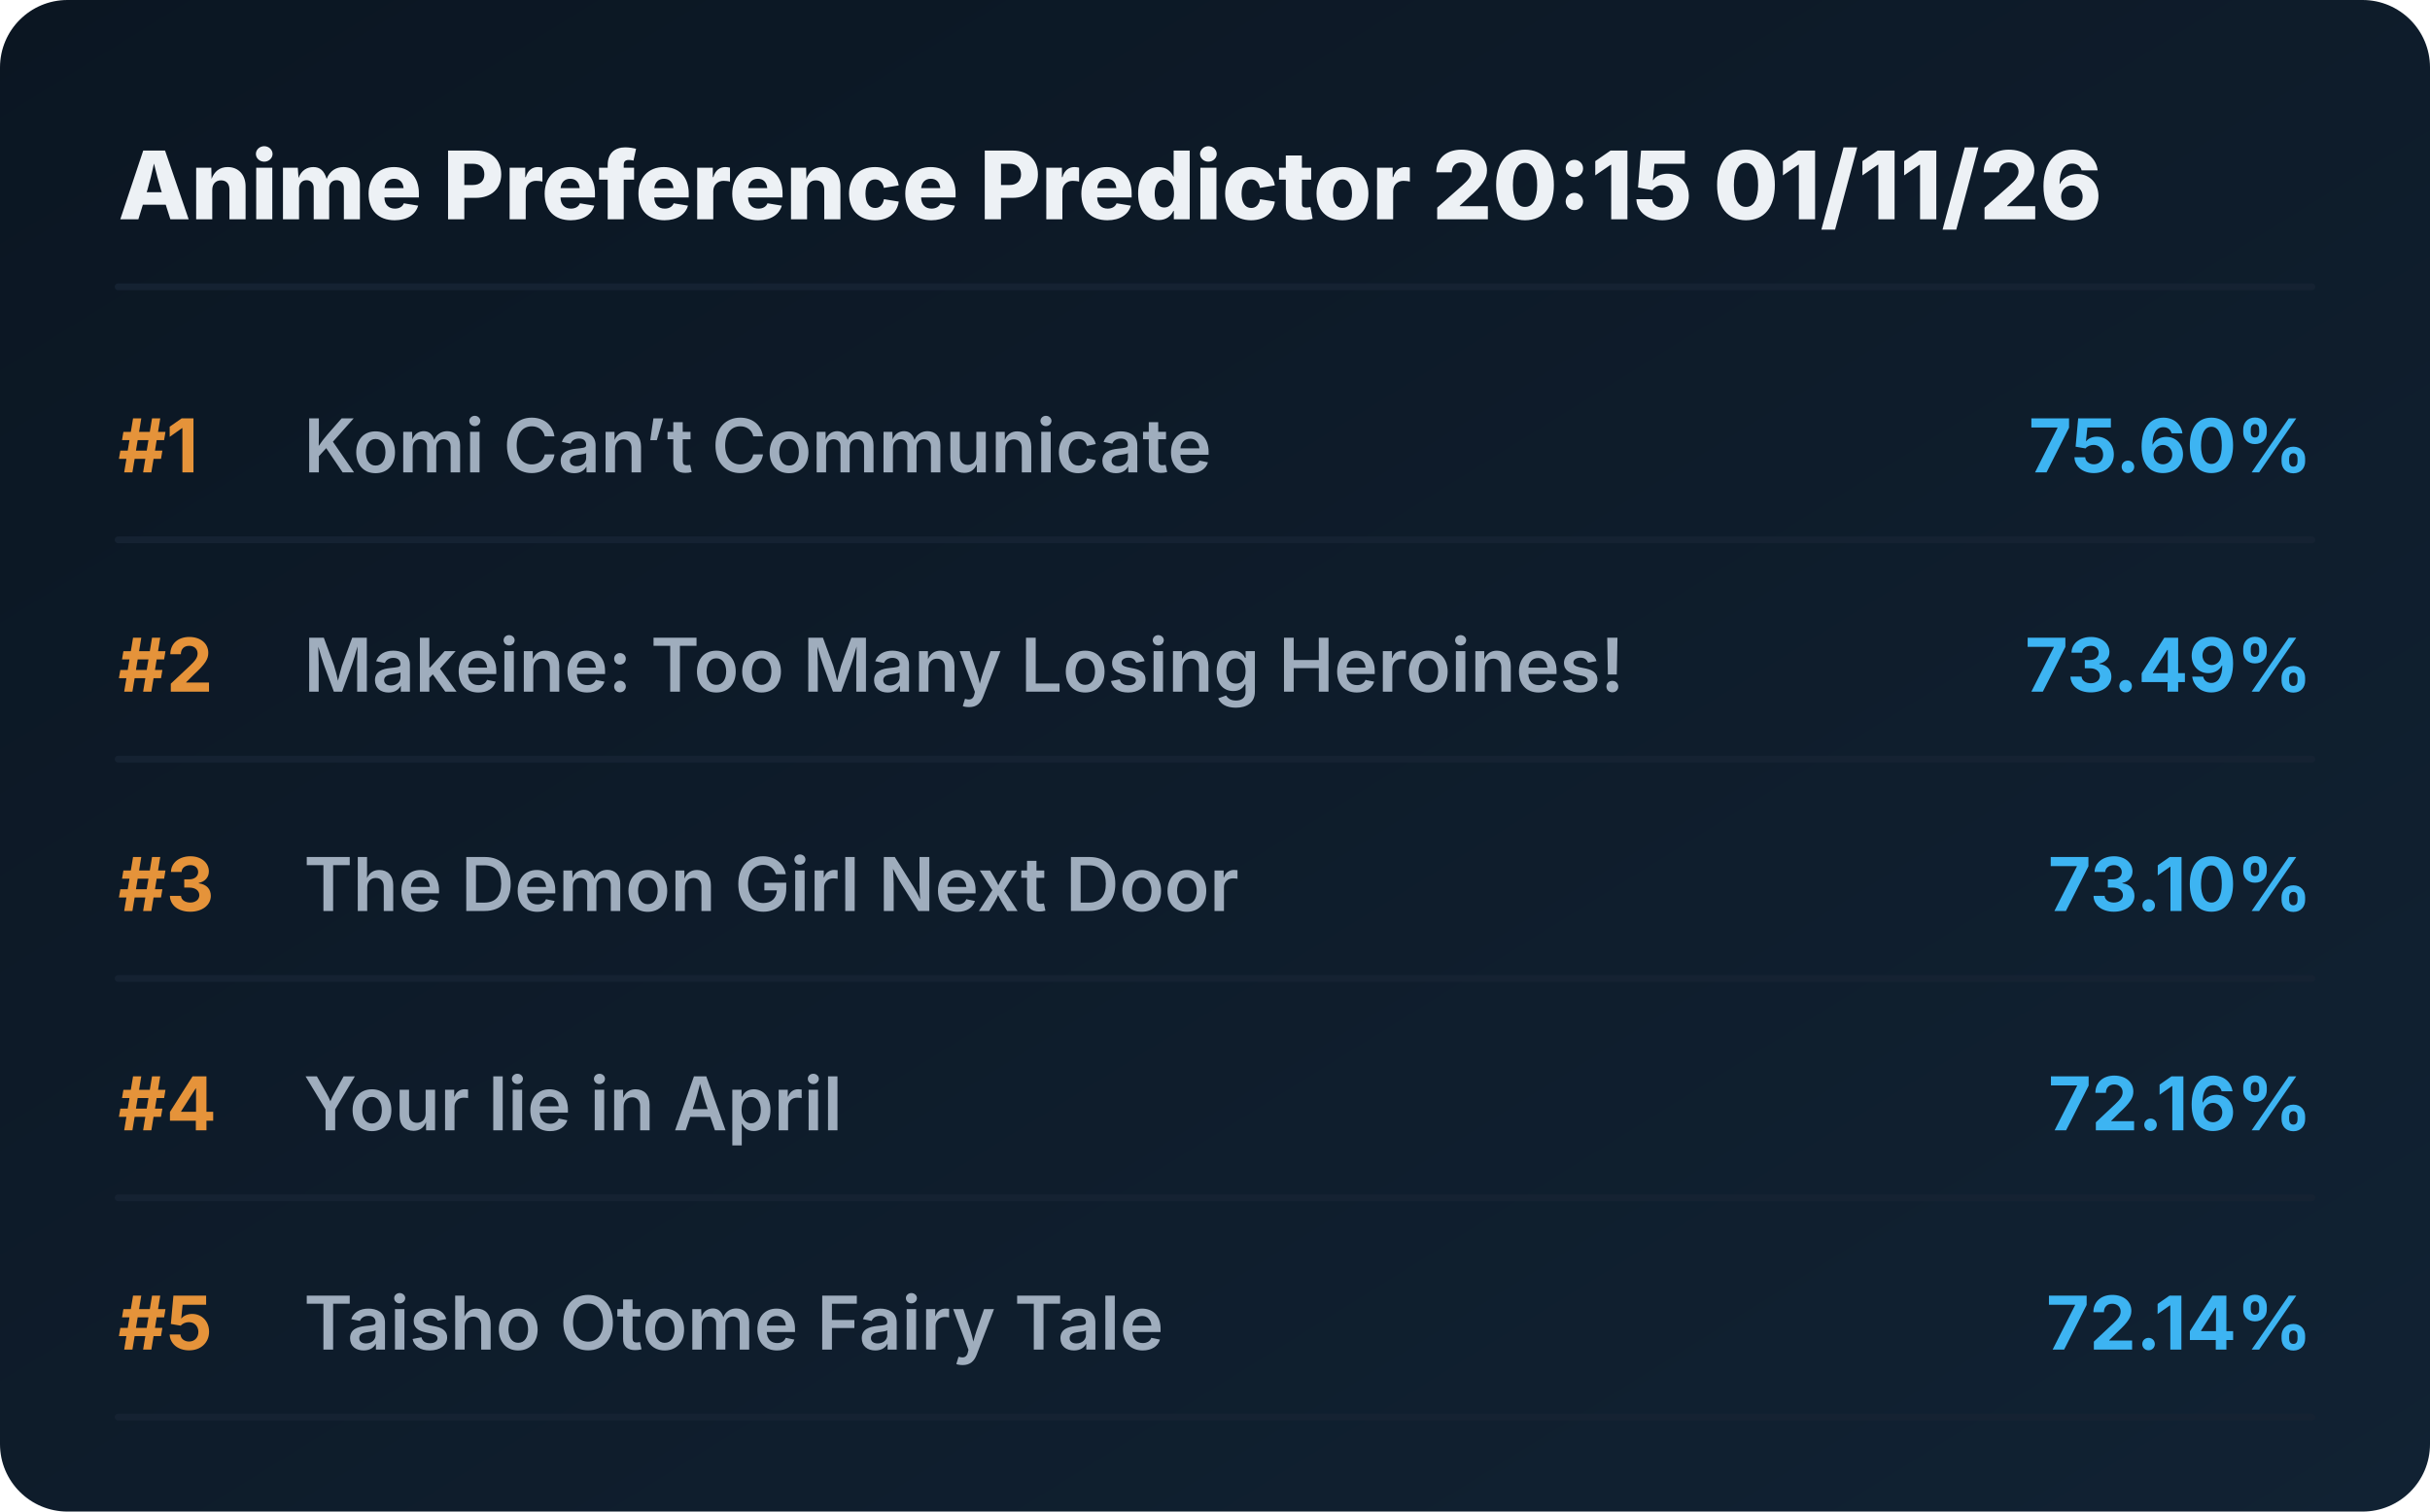
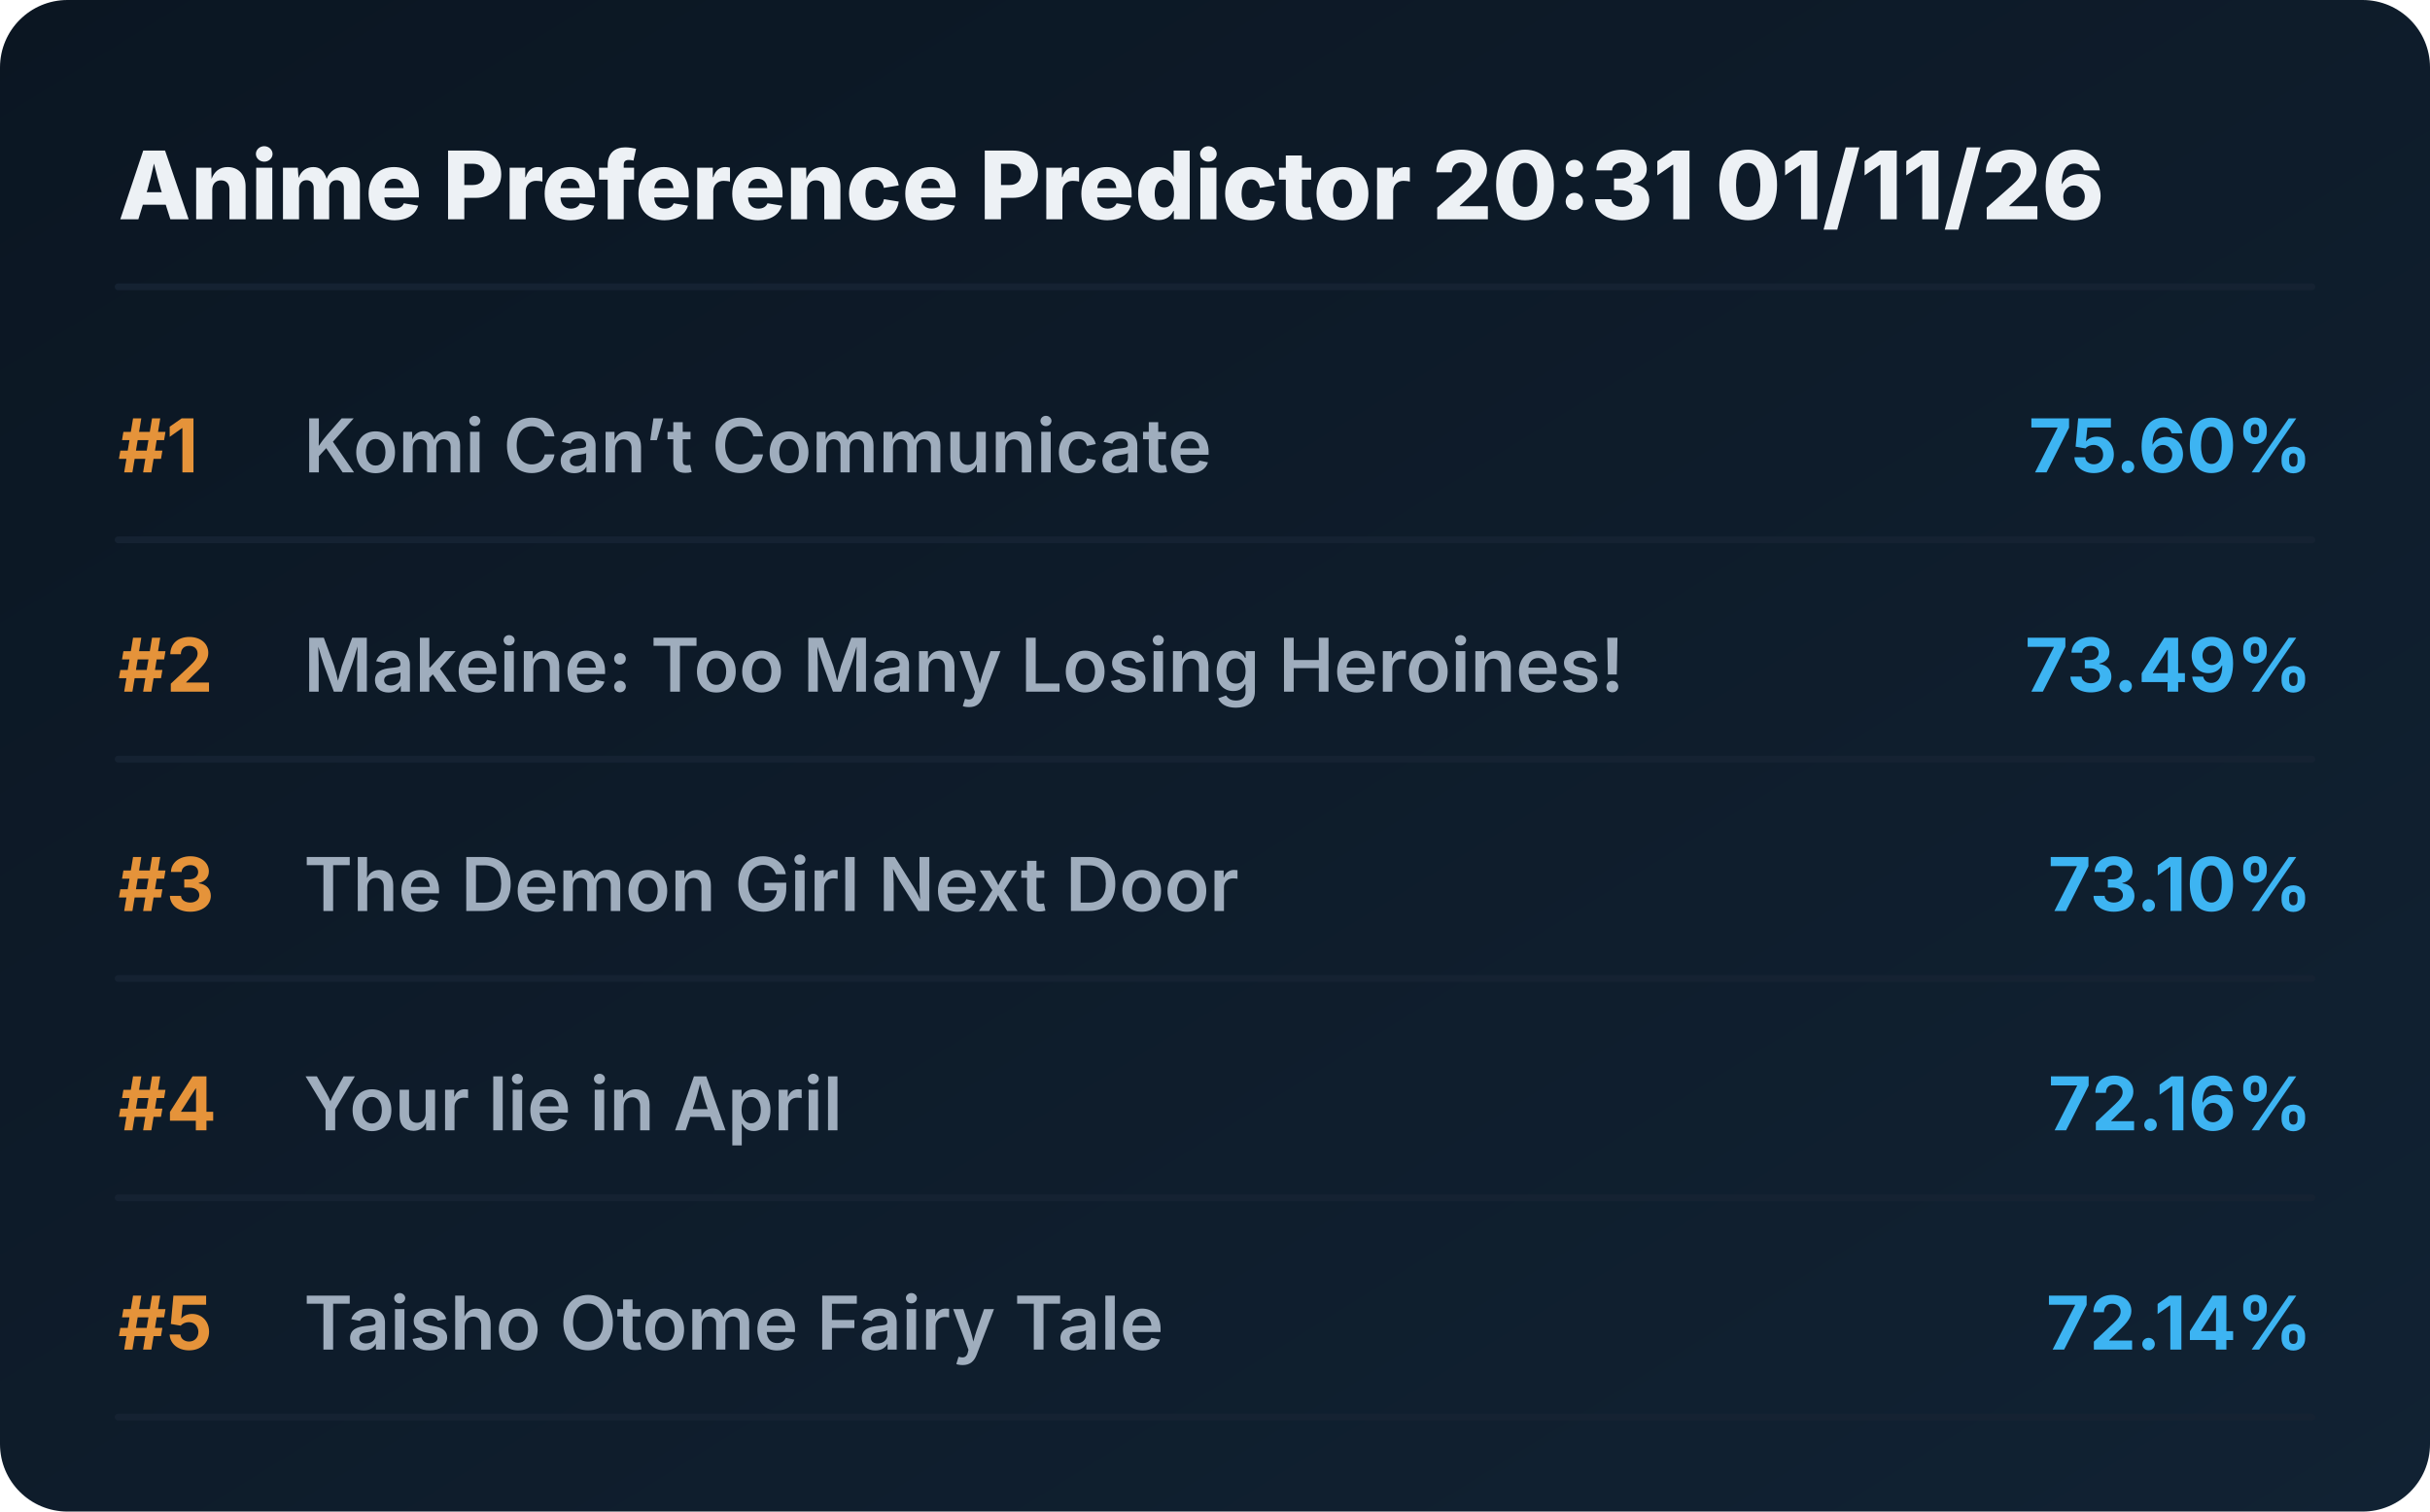
<svg xmlns="http://www.w3.org/2000/svg" viewBox="0 0 720 448" preserveAspectRatio="xMidYMid meet" style="width: 100%; height: auto; max-width: 720px;">
  <defs>
    <linearGradient id="boxGrad" x1="0%" y1="0%" x2="100%" y2="100%">
      <stop offset="0%" stop-color="#0b1622" />
      <stop offset="100%" stop-color="#112233" />
    </linearGradient>
    <clipPath id="titleClip">
      <rect x="90" y="0" width="510" height="100%" />
    </clipPath>
  </defs>
  <style>
    .bg { fill: url(#boxGrad); rx: 20px; }
    .header { font-family: 'Overpass', 'Inter', system-ui, sans-serif; font-weight: 800; font-size: 28px; fill: #edf1f5; }
    .rank { font-family: 'Overpass', 'Inter', system-ui, sans-serif; font-weight: 700; font-size: 22px; fill: #e5933a; }
    .title { font-family: 'Overpass', 'Inter', system-ui, sans-serif; font-weight: 600; font-size: 22px; fill: #9fadbd; }
    .score { font-family: 'Overpass', 'Inter', system-ui, sans-serif; font-weight: 700; font-size: 22px; fill: #3db4f2; }
    .line { stroke: #152232; stroke-width: 2; stroke-linecap: round; }
  </style>
  <rect class="bg" width="720" height="448" />
-   <text x="35" y="65" class="header">Anime Preference Predictor 20:15 01/11/26</text>
+   <text x="35" y="65" class="header">Anime Preference Predictor 20:31 01/11/26</text>
  <line x1="35" y1="85" x2="685" y2="85" class="line" />
  <g transform="translate(0, 0)">
    <text x="35" y="140" class="rank">#1</text>
    <text x="90" y="140" class="title">Komi Can’t Communicate</text>
    <text x="685" y="140" class="score" text-anchor="end">75.60%</text>
    <line x1="35" y1="160" x2="685" y2="160" class="line" />
  </g>
  <g transform="translate(0, 65)">
    <text x="35" y="140" class="rank">#2</text>
    <text x="90" y="140" class="title">Makeine: Too Many Losing Heroines!</text>
    <text x="685" y="140" class="score" text-anchor="end">73.49%</text>
    <line x1="35" y1="160" x2="685" y2="160" class="line" />
  </g>
  <g transform="translate(0, 130)">
    <text x="35" y="140" class="rank">#3</text>
    <text x="90" y="140" class="title">The Demon Girl Next Door</text>
    <text x="685" y="140" class="score" text-anchor="end">73.10%</text>
    <line x1="35" y1="160" x2="685" y2="160" class="line" />
  </g>
  <g transform="translate(0, 195)">
    <text x="35" y="140" class="rank">#4</text>
    <text x="90" y="140" class="title">Your lie in April</text>
    <text x="685" y="140" class="score" text-anchor="end">72.16%</text>
    <line x1="35" y1="160" x2="685" y2="160" class="line" />
  </g>
  <g transform="translate(0, 260)">
    <text x="35" y="140" class="rank">#5</text>
    <text x="90" y="140" class="title">Taisho Otome Fairy Tale</text>
    <text x="685" y="140" class="score" text-anchor="end">72.14%</text>
    <line x1="35" y1="160" x2="685" y2="160" class="line" />
  </g>
</svg>
